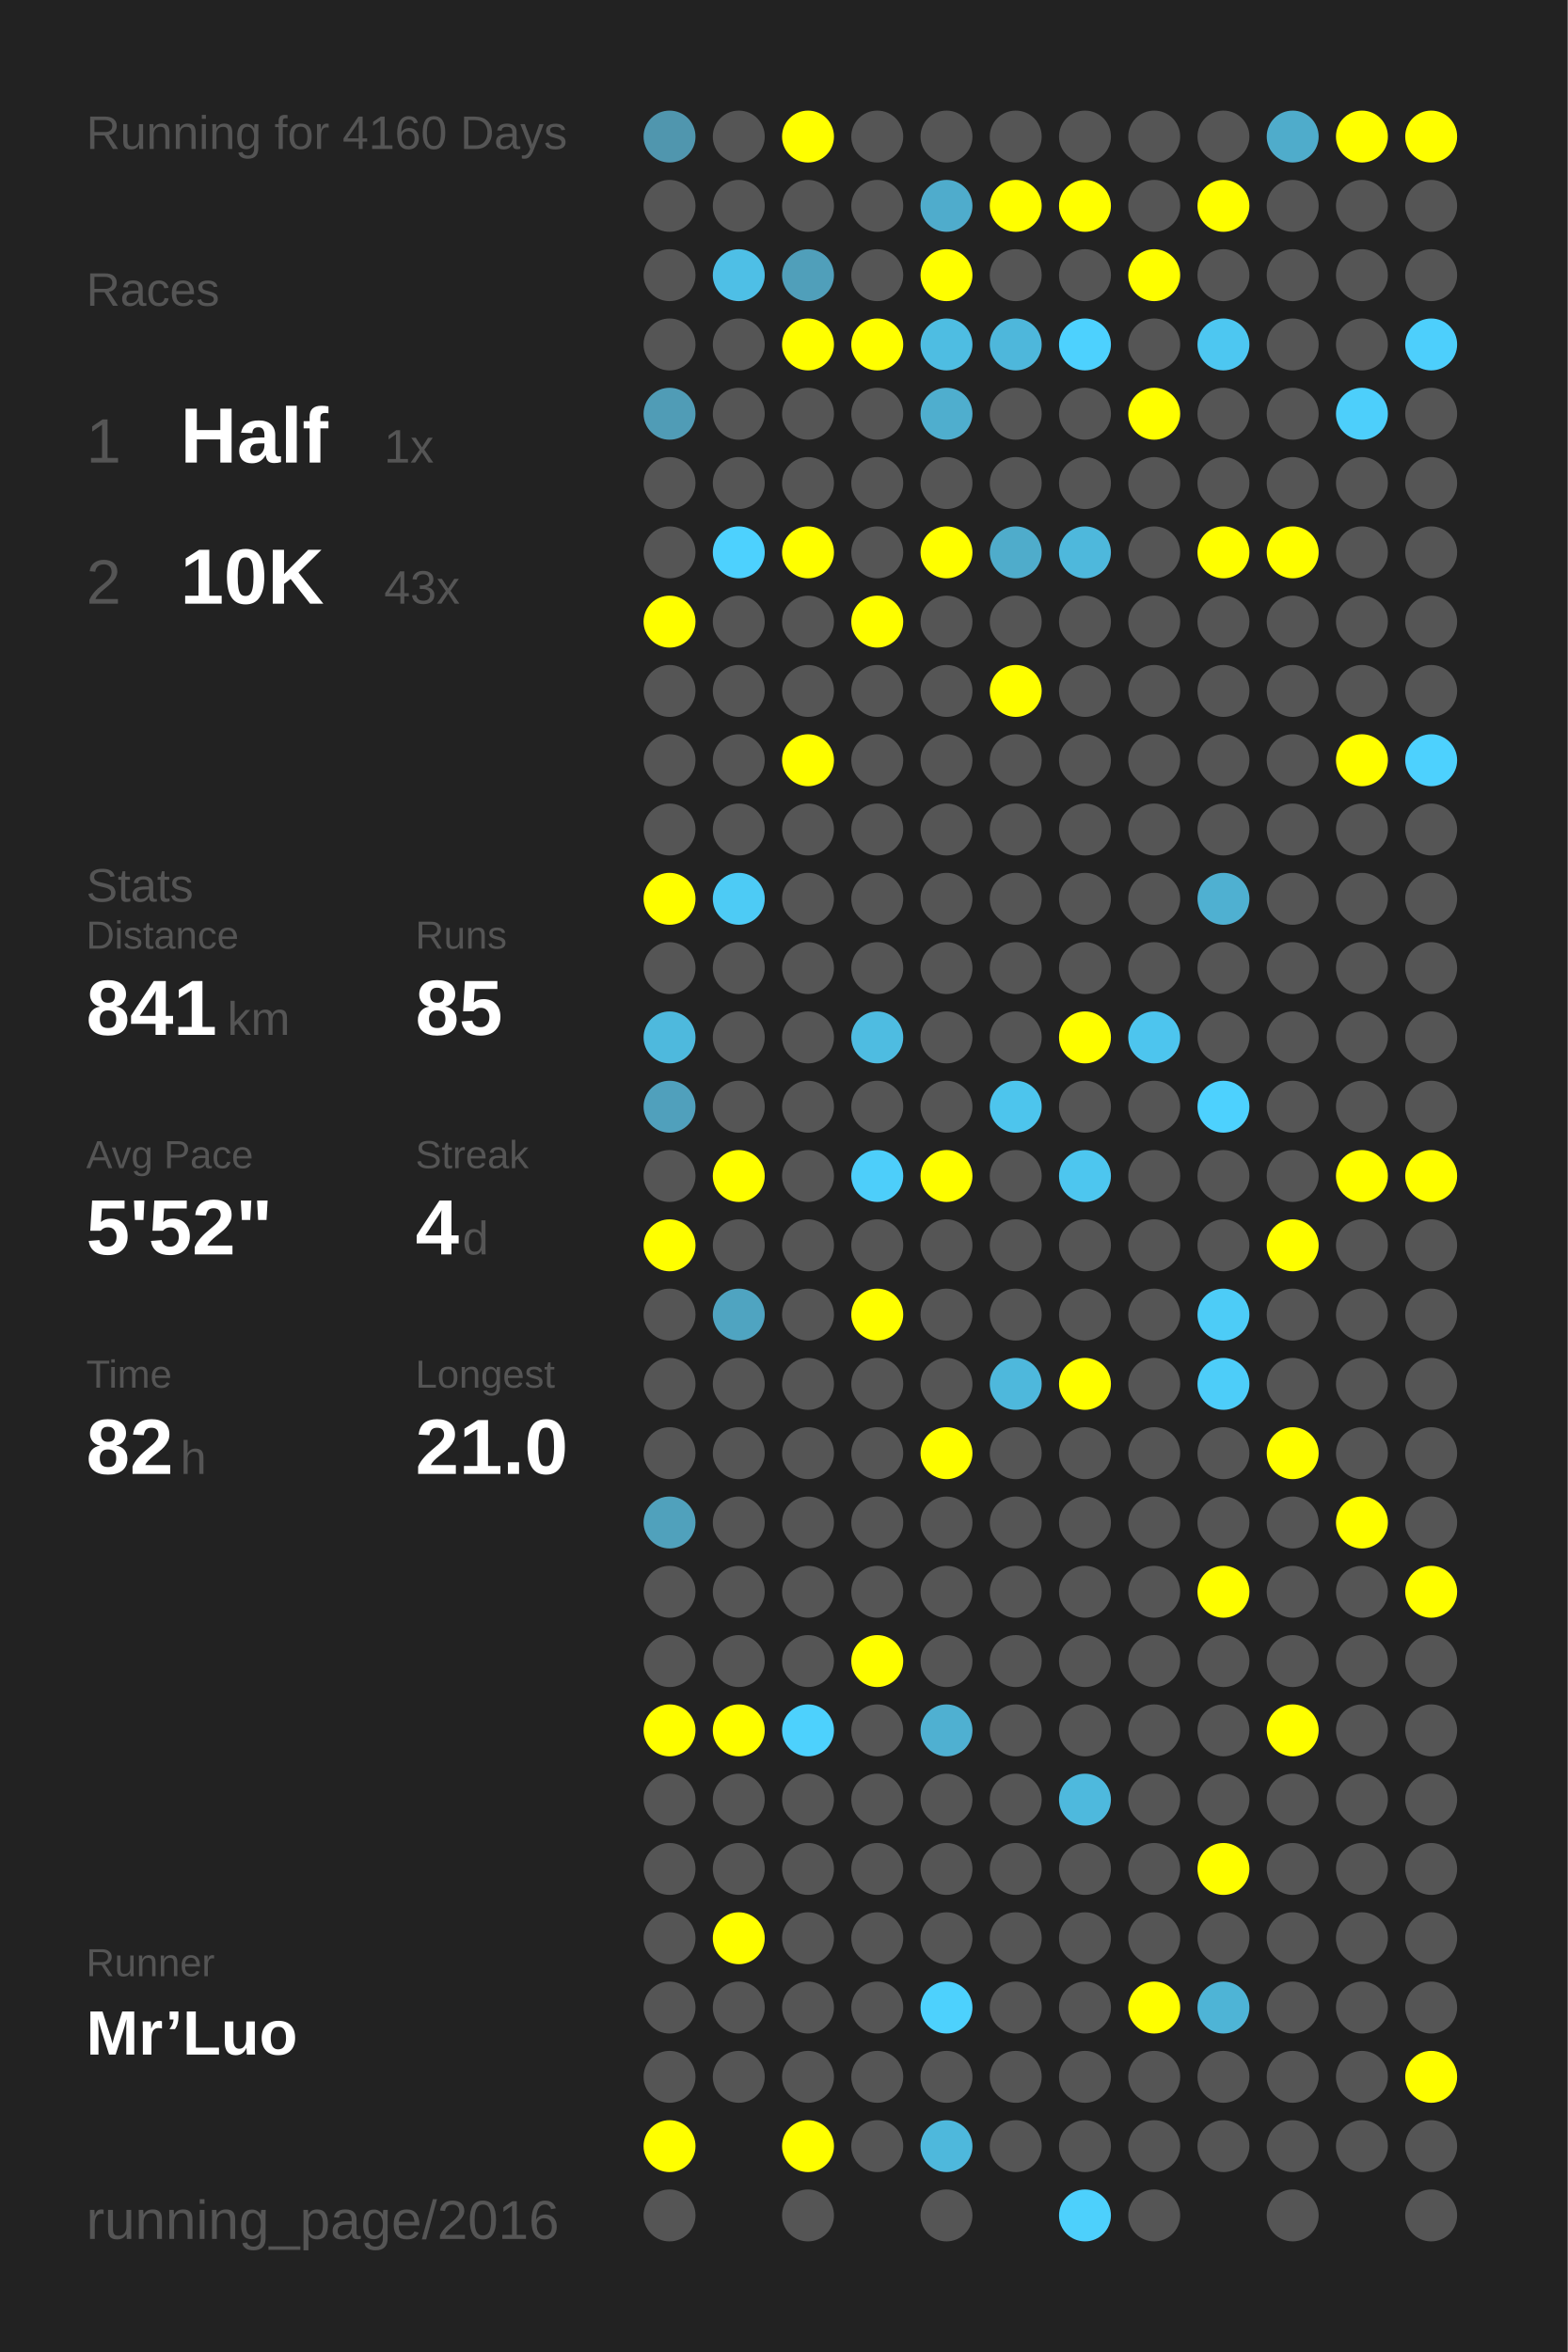
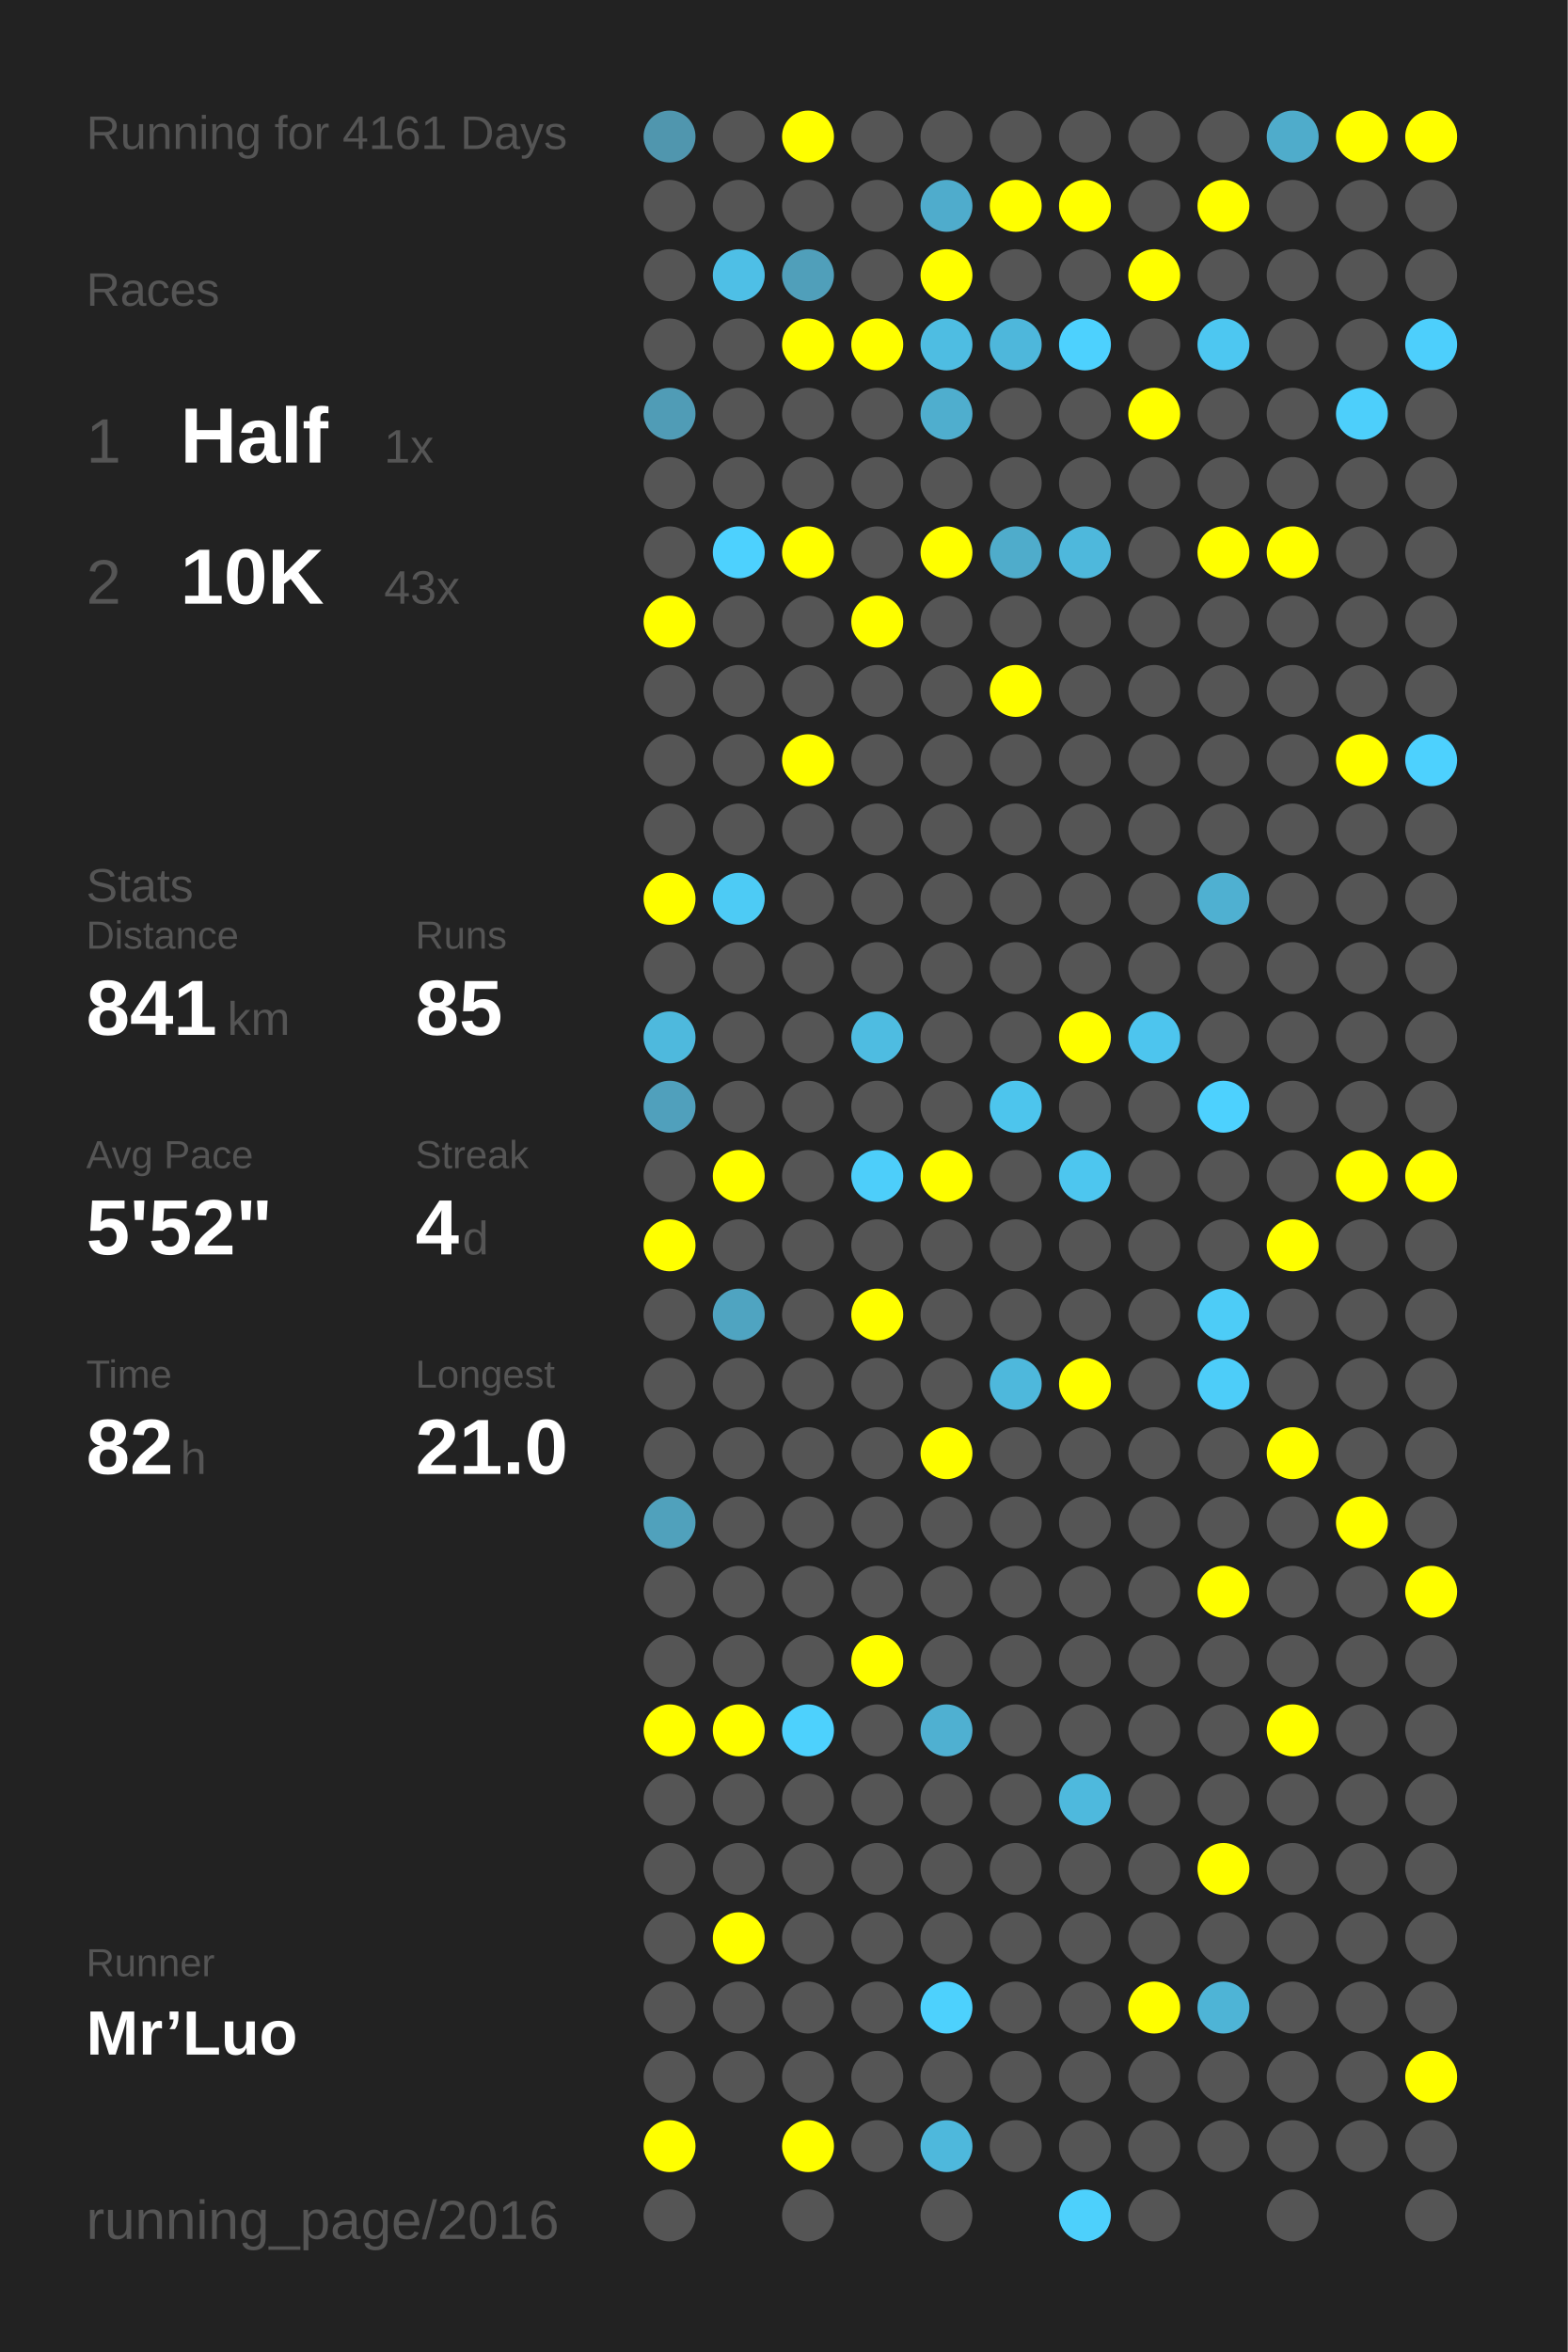
<svg xmlns="http://www.w3.org/2000/svg" baseProfile="full" height="300mm" version="1.1" viewBox="0,0,200,300" width="200mm">
  <defs />
  <rect fill="#222222" height="300" width="200" x="0" y="0" />
-   <text fill="#555555" style="font-size:6px; font-family:Arial;" x="11" y="19">Running for 4160 Days</text>
+   <text fill="#555555" style="font-size:6px; font-family:Arial;" x="11" y="19">Running for 4161 Days</text>
  <text fill="#555555" style="font-size:6px; font-family:Arial;" x="11" y="39">Races</text>
  <text fill="#555555" style="font-size:8px; font-family:Arial;" x="11" y="59">1</text>
  <text fill="#FFFFFF" style="font-size:10px; font-family:Arial; font-weight:bold;" x="23" y="59">Half</text>
  <text fill="#555555" style="font-size:6px; font-family:Arial;" x="49" y="59">1x</text>
  <text fill="#555555" style="font-size:8px; font-family:Arial;" x="11" y="77">2</text>
  <text fill="#FFFFFF" style="font-size:10px; font-family:Arial; font-weight:bold;" x="23" y="77">10K</text>
  <text fill="#555555" style="font-size:6px; font-family:Arial;" x="49" y="77">43x</text>
  <text fill="#555555" style="font-size:6px; font-family:Arial;" x="11" y="115">Stats</text>
  <text fill="#555555" style="font-size:5px; font-family:Arial;" x="11" y="121">Distance</text>
  <text fill="#FFFFFF" style="font-size:10px; font-family:Arial; font-weight:bold;" x="11" y="132">841</text>
  <text fill="#555555" style="font-size:6px; font-family:Arial;" x="29" y="132">km</text>
  <text fill="#555555" style="font-size:5px; font-family:Arial;" x="53" y="121">Runs</text>
  <text fill="#FFFFFF" style="font-size:10px; font-family:Arial; font-weight:bold;" x="53" y="132">85</text>
  <text fill="#555555" style="font-size:5px; font-family:Arial;" x="11" y="149">Avg Pace</text>
  <text fill="#FFFFFF" style="font-size:10px; font-family:Arial; font-weight:bold;" x="11" y="160">5'52"</text>
  <text fill="#555555" style="font-size:5px; font-family:Arial;" x="53" y="149">Streak</text>
  <text fill="#FFFFFF" style="font-size:10px; font-family:Arial; font-weight:bold;" x="53" y="160">4</text>
  <text fill="#555555" style="font-size:6px; font-family:Arial;" x="59" y="160">d</text>
  <text fill="#555555" style="font-size:5px; font-family:Arial;" x="11" y="177">Time</text>
  <text fill="#FFFFFF" style="font-size:10px; font-family:Arial; font-weight:bold;" x="11" y="188">82</text>
  <text fill="#555555" style="font-size:6px; font-family:Arial;" x="23" y="188">h</text>
  <text fill="#555555" style="font-size:5px; font-family:Arial;" x="53" y="177">Longest</text>
  <text fill="#FFFFFF" style="font-size:10px; font-family:Arial; font-weight:bold;" x="53" y="188">21.0</text>
  <text fill="#555555" style="font-size:5px; font-family:Arial;" x="11" y="252.065">Runner</text>
  <text fill="#FFFFFF" style="font-size:8px; font-family:Arial; font-weight:bold;" x="11" y="262.065">Mr’Luo</text>
  <text fill="#555555" style="font-size:7px; font-family:Arial;" x="11" y="285.581">running_page/2016</text>
  <circle cx="85.417" cy="17.419" fill="#5096ae" r="3.312" />
  <circle cx="85.417" cy="26.258" fill="#555555" r="3.312" />
  <circle cx="85.417" cy="35.097" fill="#555555" r="3.312" />
  <circle cx="85.417" cy="43.935" fill="#555555" r="3.312" />
  <circle cx="85.417" cy="52.774" fill="#509cb6" r="3.312" />
  <circle cx="85.417" cy="61.613" fill="#555555" r="3.312" />
  <circle cx="85.417" cy="70.452" fill="#555555" r="3.312" />
  <circle cx="85.417" cy="79.29" fill="#FFFF00" r="3.312" />
  <circle cx="85.417" cy="88.129" fill="#555555" r="3.312" />
  <circle cx="85.417" cy="96.968" fill="#555555" r="3.312" />
  <circle cx="85.417" cy="105.806" fill="#555555" r="3.312" />
  <circle cx="85.417" cy="114.645" fill="#FFFF00" r="3.312" />
  <circle cx="85.417" cy="123.484" fill="#555555" r="3.312" />
  <circle cx="85.417" cy="132.323" fill="#4eb9dd" r="3.312" />
  <circle cx="85.417" cy="141.161" fill="#50a0bc" r="3.312" />
  <circle cx="85.417" cy="150" fill="#555555" r="3.312" />
  <circle cx="85.417" cy="158.839" fill="#FFFF00" r="3.312" />
  <circle cx="85.417" cy="167.677" fill="#555555" r="3.312" />
  <circle cx="85.417" cy="176.516" fill="#555555" r="3.312" />
  <circle cx="85.417" cy="185.355" fill="#555555" r="3.312" />
  <circle cx="85.417" cy="194.194" fill="#50a1bc" r="3.312" />
  <circle cx="85.417" cy="203.032" fill="#555555" r="3.312" />
  <circle cx="85.417" cy="211.871" fill="#555555" r="3.312" />
  <circle cx="85.417" cy="220.71" fill="#FFFF00" r="3.312" />
  <circle cx="85.417" cy="229.548" fill="#555555" r="3.312" />
  <circle cx="85.417" cy="238.387" fill="#555555" r="3.312" />
  <circle cx="85.417" cy="247.226" fill="#555555" r="3.312" />
  <circle cx="85.417" cy="256.065" fill="#555555" r="3.312" />
  <circle cx="85.417" cy="264.903" fill="#555555" r="3.312" />
  <circle cx="85.417" cy="273.742" fill="#FFFF00" r="3.312" />
  <circle cx="85.417" cy="282.581" fill="#555555" r="3.312" />
  <circle cx="94.25" cy="17.419" fill="#555555" r="3.312" />
  <circle cx="94.25" cy="26.258" fill="#555555" r="3.312" />
  <circle cx="94.25" cy="35.097" fill="#4ebfe6" r="3.312" />
  <circle cx="94.25" cy="43.935" fill="#555555" r="3.312" />
  <circle cx="94.25" cy="52.774" fill="#555555" r="3.312" />
  <circle cx="94.25" cy="61.613" fill="#555555" r="3.312" />
  <circle cx="94.25" cy="70.452" fill="#4dd1fe" r="3.312" />
  <circle cx="94.25" cy="79.29" fill="#555555" r="3.312" />
  <circle cx="94.25" cy="88.129" fill="#555555" r="3.312" />
  <circle cx="94.25" cy="96.968" fill="#555555" r="3.312" />
  <circle cx="94.25" cy="105.806" fill="#555555" r="3.312" />
  <circle cx="94.25" cy="114.645" fill="#4dcbf5" r="3.312" />
  <circle cx="94.25" cy="123.484" fill="#555555" r="3.312" />
  <circle cx="94.25" cy="132.323" fill="#555555" r="3.312" />
  <circle cx="94.25" cy="141.161" fill="#555555" r="3.312" />
  <circle cx="94.25" cy="150" fill="#FFFF00" r="3.312" />
  <circle cx="94.25" cy="158.839" fill="#555555" r="3.312" />
  <circle cx="94.25" cy="167.677" fill="#4fa4c1" r="3.312" />
  <circle cx="94.25" cy="176.516" fill="#555555" r="3.312" />
  <circle cx="94.25" cy="185.355" fill="#555555" r="3.312" />
  <circle cx="94.25" cy="194.194" fill="#555555" r="3.312" />
  <circle cx="94.25" cy="203.032" fill="#555555" r="3.312" />
  <circle cx="94.25" cy="211.871" fill="#555555" r="3.312" />
  <circle cx="94.25" cy="220.71" fill="#FFFF00" r="3.312" />
  <circle cx="94.25" cy="229.548" fill="#555555" r="3.312" />
  <circle cx="94.25" cy="238.387" fill="#555555" r="3.312" />
  <circle cx="94.25" cy="247.226" fill="#FFFF00" r="3.312" />
  <circle cx="94.25" cy="256.065" fill="#555555" r="3.312" />
  <circle cx="94.25" cy="264.903" fill="#555555" r="3.312" />
  <circle cx="103.083" cy="17.419" fill="#FFFF00" r="3.312" />
  <circle cx="103.083" cy="26.258" fill="#555555" r="3.312" />
  <circle cx="103.083" cy="35.097" fill="#509fba" r="3.312" />
  <circle cx="103.083" cy="43.935" fill="#FFFF00" r="3.312" />
  <circle cx="103.083" cy="52.774" fill="#555555" r="3.312" />
  <circle cx="103.083" cy="61.613" fill="#555555" r="3.312" />
  <circle cx="103.083" cy="70.452" fill="#FFFF00" r="3.312" />
  <circle cx="103.083" cy="79.29" fill="#555555" r="3.312" />
  <circle cx="103.083" cy="88.129" fill="#555555" r="3.312" />
  <circle cx="103.083" cy="96.968" fill="#FFFF00" r="3.312" />
  <circle cx="103.083" cy="105.806" fill="#555555" r="3.312" />
  <circle cx="103.083" cy="114.645" fill="#555555" r="3.312" />
  <circle cx="103.083" cy="123.484" fill="#555555" r="3.312" />
  <circle cx="103.083" cy="132.323" fill="#555555" r="3.312" />
  <circle cx="103.083" cy="141.161" fill="#555555" r="3.312" />
  <circle cx="103.083" cy="150" fill="#555555" r="3.312" />
  <circle cx="103.083" cy="158.839" fill="#555555" r="3.312" />
  <circle cx="103.083" cy="167.677" fill="#555555" r="3.312" />
  <circle cx="103.083" cy="176.516" fill="#555555" r="3.312" />
  <circle cx="103.083" cy="185.355" fill="#555555" r="3.312" />
  <circle cx="103.083" cy="194.194" fill="#555555" r="3.312" />
  <circle cx="103.083" cy="203.032" fill="#555555" r="3.312" />
  <circle cx="103.083" cy="211.871" fill="#555555" r="3.312" />
  <circle cx="103.083" cy="220.71" fill="#4dd1fd" r="3.312" />
  <circle cx="103.083" cy="229.548" fill="#555555" r="3.312" />
  <circle cx="103.083" cy="238.387" fill="#555555" r="3.312" />
  <circle cx="103.083" cy="247.226" fill="#555555" r="3.312" />
  <circle cx="103.083" cy="256.065" fill="#555555" r="3.312" />
  <circle cx="103.083" cy="264.903" fill="#555555" r="3.312" />
  <circle cx="103.083" cy="273.742" fill="#FFFF00" r="3.312" />
  <circle cx="103.083" cy="282.581" fill="#555555" r="3.312" />
  <circle cx="111.917" cy="17.419" fill="#555555" r="3.312" />
  <circle cx="111.917" cy="26.258" fill="#555555" r="3.312" />
  <circle cx="111.917" cy="35.097" fill="#555555" r="3.312" />
  <circle cx="111.917" cy="43.935" fill="#FFFF00" r="3.312" />
  <circle cx="111.917" cy="52.774" fill="#555555" r="3.312" />
  <circle cx="111.917" cy="61.613" fill="#555555" r="3.312" />
  <circle cx="111.917" cy="70.452" fill="#555555" r="3.312" />
  <circle cx="111.917" cy="79.29" fill="#FFFF00" r="3.312" />
  <circle cx="111.917" cy="88.129" fill="#555555" r="3.312" />
  <circle cx="111.917" cy="96.968" fill="#555555" r="3.312" />
  <circle cx="111.917" cy="105.806" fill="#555555" r="3.312" />
  <circle cx="111.917" cy="114.645" fill="#555555" r="3.312" />
  <circle cx="111.917" cy="123.484" fill="#555555" r="3.312" />
  <circle cx="111.917" cy="132.323" fill="#4ebce1" r="3.312" />
  <circle cx="111.917" cy="141.161" fill="#555555" r="3.312" />
  <circle cx="111.917" cy="150" fill="#4dcefa" r="3.312" />
  <circle cx="111.917" cy="158.839" fill="#555555" r="3.312" />
  <circle cx="111.917" cy="167.677" fill="#FFFF00" r="3.312" />
  <circle cx="111.917" cy="176.516" fill="#555555" r="3.312" />
  <circle cx="111.917" cy="185.355" fill="#555555" r="3.312" />
  <circle cx="111.917" cy="194.194" fill="#555555" r="3.312" />
  <circle cx="111.917" cy="203.032" fill="#555555" r="3.312" />
  <circle cx="111.917" cy="211.871" fill="#FFFF00" r="3.312" />
  <circle cx="111.917" cy="220.71" fill="#555555" r="3.312" />
  <circle cx="111.917" cy="229.548" fill="#555555" r="3.312" />
  <circle cx="111.917" cy="238.387" fill="#555555" r="3.312" />
  <circle cx="111.917" cy="247.226" fill="#555555" r="3.312" />
  <circle cx="111.917" cy="256.065" fill="#555555" r="3.312" />
  <circle cx="111.917" cy="264.903" fill="#555555" r="3.312" />
  <circle cx="111.917" cy="273.742" fill="#555555" r="3.312" />
  <circle cx="120.75" cy="17.419" fill="#555555" r="3.312" />
  <circle cx="120.75" cy="26.258" fill="#4faccc" r="3.312" />
  <circle cx="120.75" cy="35.097" fill="#FFFF00" r="3.312" />
  <circle cx="120.75" cy="43.935" fill="#4ebde2" r="3.312" />
  <circle cx="120.75" cy="52.774" fill="#4faece" r="3.312" />
  <circle cx="120.75" cy="61.613" fill="#555555" r="3.312" />
  <circle cx="120.75" cy="70.452" fill="#FFFF00" r="3.312" />
  <circle cx="120.75" cy="79.29" fill="#555555" r="3.312" />
  <circle cx="120.75" cy="88.129" fill="#555555" r="3.312" />
  <circle cx="120.75" cy="96.968" fill="#555555" r="3.312" />
  <circle cx="120.75" cy="105.806" fill="#555555" r="3.312" />
  <circle cx="120.75" cy="114.645" fill="#555555" r="3.312" />
  <circle cx="120.75" cy="123.484" fill="#555555" r="3.312" />
  <circle cx="120.75" cy="132.323" fill="#555555" r="3.312" />
  <circle cx="120.75" cy="141.161" fill="#555555" r="3.312" />
  <circle cx="120.75" cy="150" fill="#FFFF00" r="3.312" />
  <circle cx="120.75" cy="158.839" fill="#555555" r="3.312" />
  <circle cx="120.75" cy="167.677" fill="#555555" r="3.312" />
  <circle cx="120.75" cy="176.516" fill="#555555" r="3.312" />
  <circle cx="120.75" cy="185.355" fill="#FFFF00" r="3.312" />
  <circle cx="120.75" cy="194.194" fill="#555555" r="3.312" />
  <circle cx="120.75" cy="203.032" fill="#555555" r="3.312" />
  <circle cx="120.75" cy="211.871" fill="#555555" r="3.312" />
  <circle cx="120.75" cy="220.71" fill="#4fb0d1" r="3.312" />
  <circle cx="120.75" cy="229.548" fill="#555555" r="3.312" />
  <circle cx="120.75" cy="238.387" fill="#555555" r="3.312" />
  <circle cx="120.75" cy="247.226" fill="#555555" r="3.312" />
  <circle cx="120.75" cy="256.065" fill="#4dd1fd" r="3.312" />
  <circle cx="120.75" cy="264.903" fill="#555555" r="3.312" />
  <circle cx="120.75" cy="273.742" fill="#4eb8dc" r="3.312" />
  <circle cx="120.75" cy="282.581" fill="#555555" r="3.312" />
  <circle cx="129.583" cy="17.419" fill="#555555" r="3.312" />
  <circle cx="129.583" cy="26.258" fill="#FFFF00" r="3.312" />
  <circle cx="129.583" cy="35.097" fill="#555555" r="3.312" />
  <circle cx="129.583" cy="43.935" fill="#4eb7db" r="3.312" />
  <circle cx="129.583" cy="52.774" fill="#555555" r="3.312" />
  <circle cx="129.583" cy="61.613" fill="#555555" r="3.312" />
  <circle cx="129.583" cy="70.452" fill="#4faccb" r="3.312" />
  <circle cx="129.583" cy="79.29" fill="#555555" r="3.312" />
  <circle cx="129.583" cy="88.129" fill="#FFFF00" r="3.312" />
  <circle cx="129.583" cy="96.968" fill="#555555" r="3.312" />
  <circle cx="129.583" cy="105.806" fill="#555555" r="3.312" />
  <circle cx="129.583" cy="114.645" fill="#555555" r="3.312" />
  <circle cx="129.583" cy="123.484" fill="#555555" r="3.312" />
  <circle cx="129.583" cy="132.323" fill="#555555" r="3.312" />
  <circle cx="129.583" cy="141.161" fill="#4dc5ed" r="3.312" />
  <circle cx="129.583" cy="150" fill="#555555" r="3.312" />
  <circle cx="129.583" cy="158.839" fill="#555555" r="3.312" />
  <circle cx="129.583" cy="167.677" fill="#555555" r="3.312" />
  <circle cx="129.583" cy="176.516" fill="#4eb8dc" r="3.312" />
  <circle cx="129.583" cy="185.355" fill="#555555" r="3.312" />
  <circle cx="129.583" cy="194.194" fill="#555555" r="3.312" />
  <circle cx="129.583" cy="203.032" fill="#555555" r="3.312" />
  <circle cx="129.583" cy="211.871" fill="#555555" r="3.312" />
  <circle cx="129.583" cy="220.71" fill="#555555" r="3.312" />
  <circle cx="129.583" cy="229.548" fill="#555555" r="3.312" />
  <circle cx="129.583" cy="238.387" fill="#555555" r="3.312" />
  <circle cx="129.583" cy="247.226" fill="#555555" r="3.312" />
  <circle cx="129.583" cy="256.065" fill="#555555" r="3.312" />
  <circle cx="129.583" cy="264.903" fill="#555555" r="3.312" />
  <circle cx="129.583" cy="273.742" fill="#555555" r="3.312" />
  <circle cx="138.417" cy="17.419" fill="#555555" r="3.312" />
  <circle cx="138.417" cy="26.258" fill="#FFFF00" r="3.312" />
  <circle cx="138.417" cy="35.097" fill="#555555" r="3.312" />
  <circle cx="138.417" cy="43.935" fill="#4dd1fe" r="3.312" />
  <circle cx="138.417" cy="52.774" fill="#555555" r="3.312" />
  <circle cx="138.417" cy="61.613" fill="#555555" r="3.312" />
  <circle cx="138.417" cy="70.452" fill="#4eb8dc" r="3.312" />
  <circle cx="138.417" cy="79.29" fill="#555555" r="3.312" />
  <circle cx="138.417" cy="88.129" fill="#555555" r="3.312" />
  <circle cx="138.417" cy="96.968" fill="#555555" r="3.312" />
  <circle cx="138.417" cy="105.806" fill="#555555" r="3.312" />
  <circle cx="138.417" cy="114.645" fill="#555555" r="3.312" />
  <circle cx="138.417" cy="123.484" fill="#555555" r="3.312" />
  <circle cx="138.417" cy="132.323" fill="#FFFF00" r="3.312" />
  <circle cx="138.417" cy="141.161" fill="#555555" r="3.312" />
  <circle cx="138.417" cy="150" fill="#4dc6ef" r="3.312" />
  <circle cx="138.417" cy="158.839" fill="#555555" r="3.312" />
  <circle cx="138.417" cy="167.677" fill="#555555" r="3.312" />
  <circle cx="138.417" cy="176.516" fill="#FFFF00" r="3.312" />
  <circle cx="138.417" cy="185.355" fill="#555555" r="3.312" />
  <circle cx="138.417" cy="194.194" fill="#555555" r="3.312" />
  <circle cx="138.417" cy="203.032" fill="#555555" r="3.312" />
  <circle cx="138.417" cy="211.871" fill="#555555" r="3.312" />
  <circle cx="138.417" cy="220.71" fill="#555555" r="3.312" />
  <circle cx="138.417" cy="229.548" fill="#4eb9dd" r="3.312" />
  <circle cx="138.417" cy="238.387" fill="#555555" r="3.312" />
  <circle cx="138.417" cy="247.226" fill="#555555" r="3.312" />
  <circle cx="138.417" cy="256.065" fill="#555555" r="3.312" />
  <circle cx="138.417" cy="264.903" fill="#555555" r="3.312" />
  <circle cx="138.417" cy="273.742" fill="#555555" r="3.312" />
  <circle cx="138.417" cy="282.581" fill="#4dd0fc" r="3.312" />
  <circle cx="147.25" cy="17.419" fill="#555555" r="3.312" />
  <circle cx="147.25" cy="26.258" fill="#555555" r="3.312" />
  <circle cx="147.25" cy="35.097" fill="#FFFF00" r="3.312" />
  <circle cx="147.25" cy="43.935" fill="#555555" r="3.312" />
  <circle cx="147.25" cy="52.774" fill="#FFFF00" r="3.312" />
  <circle cx="147.25" cy="61.613" fill="#555555" r="3.312" />
  <circle cx="147.25" cy="70.452" fill="#555555" r="3.312" />
  <circle cx="147.25" cy="79.29" fill="#555555" r="3.312" />
  <circle cx="147.25" cy="88.129" fill="#555555" r="3.312" />
  <circle cx="147.25" cy="96.968" fill="#555555" r="3.312" />
  <circle cx="147.25" cy="105.806" fill="#555555" r="3.312" />
  <circle cx="147.25" cy="114.645" fill="#555555" r="3.312" />
  <circle cx="147.25" cy="123.484" fill="#555555" r="3.312" />
  <circle cx="147.25" cy="132.323" fill="#4dc5ee" r="3.312" />
  <circle cx="147.25" cy="141.161" fill="#555555" r="3.312" />
  <circle cx="147.25" cy="150" fill="#555555" r="3.312" />
  <circle cx="147.25" cy="158.839" fill="#555555" r="3.312" />
  <circle cx="147.25" cy="167.677" fill="#555555" r="3.312" />
  <circle cx="147.25" cy="176.516" fill="#555555" r="3.312" />
  <circle cx="147.25" cy="185.355" fill="#555555" r="3.312" />
  <circle cx="147.25" cy="194.194" fill="#555555" r="3.312" />
  <circle cx="147.25" cy="203.032" fill="#555555" r="3.312" />
  <circle cx="147.25" cy="211.871" fill="#555555" r="3.312" />
  <circle cx="147.25" cy="220.71" fill="#555555" r="3.312" />
  <circle cx="147.25" cy="229.548" fill="#555555" r="3.312" />
  <circle cx="147.25" cy="238.387" fill="#555555" r="3.312" />
  <circle cx="147.25" cy="247.226" fill="#555555" r="3.312" />
  <circle cx="147.25" cy="256.065" fill="#FFFF00" r="3.312" />
  <circle cx="147.25" cy="264.903" fill="#555555" r="3.312" />
  <circle cx="147.25" cy="273.742" fill="#555555" r="3.312" />
  <circle cx="147.25" cy="282.581" fill="#555555" r="3.312" />
  <circle cx="156.083" cy="17.419" fill="#555555" r="3.312" />
  <circle cx="156.083" cy="26.258" fill="#FFFF00" r="3.312" />
  <circle cx="156.083" cy="35.097" fill="#555555" r="3.312" />
  <circle cx="156.083" cy="43.935" fill="#4dc7f1" r="3.312" />
  <circle cx="156.083" cy="52.774" fill="#555555" r="3.312" />
  <circle cx="156.083" cy="61.613" fill="#555555" r="3.312" />
  <circle cx="156.083" cy="70.452" fill="#FFFF00" r="3.312" />
  <circle cx="156.083" cy="79.29" fill="#555555" r="3.312" />
  <circle cx="156.083" cy="88.129" fill="#555555" r="3.312" />
  <circle cx="156.083" cy="96.968" fill="#555555" r="3.312" />
  <circle cx="156.083" cy="105.806" fill="#555555" r="3.312" />
  <circle cx="156.083" cy="114.645" fill="#4fb0d1" r="3.312" />
  <circle cx="156.083" cy="123.484" fill="#555555" r="3.312" />
  <circle cx="156.083" cy="132.323" fill="#555555" r="3.312" />
  <circle cx="156.083" cy="141.161" fill="#4dd1fe" r="3.312" />
  <circle cx="156.083" cy="150" fill="#555555" r="3.312" />
  <circle cx="156.083" cy="158.839" fill="#555555" r="3.312" />
  <circle cx="156.083" cy="167.677" fill="#4dccf7" r="3.312" />
  <circle cx="156.083" cy="176.516" fill="#4dcdf9" r="3.312" />
  <circle cx="156.083" cy="185.355" fill="#555555" r="3.312" />
  <circle cx="156.083" cy="194.194" fill="#555555" r="3.312" />
  <circle cx="156.083" cy="203.032" fill="#FFFF00" r="3.312" />
  <circle cx="156.083" cy="211.871" fill="#555555" r="3.312" />
  <circle cx="156.083" cy="220.71" fill="#555555" r="3.312" />
  <circle cx="156.083" cy="229.548" fill="#555555" r="3.312" />
  <circle cx="156.083" cy="238.387" fill="#FFFF00" r="3.312" />
  <circle cx="156.083" cy="247.226" fill="#555555" r="3.312" />
  <circle cx="156.083" cy="256.065" fill="#4eb4d6" r="3.312" />
  <circle cx="156.083" cy="264.903" fill="#555555" r="3.312" />
  <circle cx="156.083" cy="273.742" fill="#555555" r="3.312" />
  <circle cx="164.917" cy="17.419" fill="#4faccb" r="3.312" />
  <circle cx="164.917" cy="26.258" fill="#555555" r="3.312" />
  <circle cx="164.917" cy="35.097" fill="#555555" r="3.312" />
  <circle cx="164.917" cy="43.935" fill="#555555" r="3.312" />
  <circle cx="164.917" cy="52.774" fill="#555555" r="3.312" />
  <circle cx="164.917" cy="61.613" fill="#555555" r="3.312" />
  <circle cx="164.917" cy="70.452" fill="#FFFF00" r="3.312" />
  <circle cx="164.917" cy="79.29" fill="#555555" r="3.312" />
  <circle cx="164.917" cy="88.129" fill="#555555" r="3.312" />
  <circle cx="164.917" cy="96.968" fill="#555555" r="3.312" />
  <circle cx="164.917" cy="105.806" fill="#555555" r="3.312" />
  <circle cx="164.917" cy="114.645" fill="#555555" r="3.312" />
  <circle cx="164.917" cy="123.484" fill="#555555" r="3.312" />
  <circle cx="164.917" cy="132.323" fill="#555555" r="3.312" />
  <circle cx="164.917" cy="141.161" fill="#555555" r="3.312" />
  <circle cx="164.917" cy="150" fill="#555555" r="3.312" />
  <circle cx="164.917" cy="158.839" fill="#FFFF00" r="3.312" />
  <circle cx="164.917" cy="167.677" fill="#555555" r="3.312" />
  <circle cx="164.917" cy="176.516" fill="#555555" r="3.312" />
  <circle cx="164.917" cy="185.355" fill="#FFFF00" r="3.312" />
  <circle cx="164.917" cy="194.194" fill="#555555" r="3.312" />
  <circle cx="164.917" cy="203.032" fill="#555555" r="3.312" />
  <circle cx="164.917" cy="211.871" fill="#555555" r="3.312" />
  <circle cx="164.917" cy="220.71" fill="#FFFF00" r="3.312" />
  <circle cx="164.917" cy="229.548" fill="#555555" r="3.312" />
  <circle cx="164.917" cy="238.387" fill="#555555" r="3.312" />
  <circle cx="164.917" cy="247.226" fill="#555555" r="3.312" />
  <circle cx="164.917" cy="256.065" fill="#555555" r="3.312" />
  <circle cx="164.917" cy="264.903" fill="#555555" r="3.312" />
  <circle cx="164.917" cy="273.742" fill="#555555" r="3.312" />
  <circle cx="164.917" cy="282.581" fill="#555555" r="3.312" />
  <circle cx="173.75" cy="17.419" fill="#FFFF00" r="3.312" />
  <circle cx="173.75" cy="26.258" fill="#555555" r="3.312" />
  <circle cx="173.75" cy="35.097" fill="#555555" r="3.312" />
  <circle cx="173.75" cy="43.935" fill="#555555" r="3.312" />
  <circle cx="173.75" cy="52.774" fill="#4dcffb" r="3.312" />
  <circle cx="173.75" cy="61.613" fill="#555555" r="3.312" />
  <circle cx="173.75" cy="70.452" fill="#555555" r="3.312" />
  <circle cx="173.75" cy="79.29" fill="#555555" r="3.312" />
  <circle cx="173.75" cy="88.129" fill="#555555" r="3.312" />
  <circle cx="173.75" cy="96.968" fill="#FFFF00" r="3.312" />
  <circle cx="173.75" cy="105.806" fill="#555555" r="3.312" />
  <circle cx="173.75" cy="114.645" fill="#555555" r="3.312" />
  <circle cx="173.75" cy="123.484" fill="#555555" r="3.312" />
  <circle cx="173.75" cy="132.323" fill="#555555" r="3.312" />
  <circle cx="173.75" cy="141.161" fill="#555555" r="3.312" />
  <circle cx="173.75" cy="150" fill="#FFFF00" r="3.312" />
  <circle cx="173.75" cy="158.839" fill="#555555" r="3.312" />
  <circle cx="173.75" cy="167.677" fill="#555555" r="3.312" />
  <circle cx="173.75" cy="176.516" fill="#555555" r="3.312" />
  <circle cx="173.75" cy="185.355" fill="#555555" r="3.312" />
  <circle cx="173.75" cy="194.194" fill="#FFFF00" r="3.312" />
  <circle cx="173.75" cy="203.032" fill="#555555" r="3.312" />
  <circle cx="173.75" cy="211.871" fill="#555555" r="3.312" />
  <circle cx="173.75" cy="220.71" fill="#555555" r="3.312" />
  <circle cx="173.75" cy="229.548" fill="#555555" r="3.312" />
  <circle cx="173.75" cy="238.387" fill="#555555" r="3.312" />
  <circle cx="173.75" cy="247.226" fill="#555555" r="3.312" />
  <circle cx="173.75" cy="256.065" fill="#555555" r="3.312" />
  <circle cx="173.75" cy="264.903" fill="#555555" r="3.312" />
  <circle cx="173.75" cy="273.742" fill="#555555" r="3.312" />
  <circle cx="182.583" cy="17.419" fill="#FFFF00" r="3.312" />
  <circle cx="182.583" cy="26.258" fill="#555555" r="3.312" />
  <circle cx="182.583" cy="35.097" fill="#555555" r="3.312" />
  <circle cx="182.583" cy="43.935" fill="#4dcffc" r="3.312" />
  <circle cx="182.583" cy="52.774" fill="#555555" r="3.312" />
  <circle cx="182.583" cy="61.613" fill="#555555" r="3.312" />
  <circle cx="182.583" cy="70.452" fill="#555555" r="3.312" />
  <circle cx="182.583" cy="79.29" fill="#555555" r="3.312" />
  <circle cx="182.583" cy="88.129" fill="#555555" r="3.312" />
  <circle cx="182.583" cy="96.968" fill="#4dd1fe" r="3.312" />
  <circle cx="182.583" cy="105.806" fill="#555555" r="3.312" />
  <circle cx="182.583" cy="114.645" fill="#555555" r="3.312" />
  <circle cx="182.583" cy="123.484" fill="#555555" r="3.312" />
  <circle cx="182.583" cy="132.323" fill="#555555" r="3.312" />
  <circle cx="182.583" cy="141.161" fill="#555555" r="3.312" />
  <circle cx="182.583" cy="150" fill="#FFFF00" r="3.312" />
  <circle cx="182.583" cy="158.839" fill="#555555" r="3.312" />
  <circle cx="182.583" cy="167.677" fill="#555555" r="3.312" />
  <circle cx="182.583" cy="176.516" fill="#555555" r="3.312" />
  <circle cx="182.583" cy="185.355" fill="#555555" r="3.312" />
  <circle cx="182.583" cy="194.194" fill="#555555" r="3.312" />
  <circle cx="182.583" cy="203.032" fill="#FFFF00" r="3.312" />
  <circle cx="182.583" cy="211.871" fill="#555555" r="3.312" />
  <circle cx="182.583" cy="220.71" fill="#555555" r="3.312" />
  <circle cx="182.583" cy="229.548" fill="#555555" r="3.312" />
  <circle cx="182.583" cy="238.387" fill="#555555" r="3.312" />
  <circle cx="182.583" cy="247.226" fill="#555555" r="3.312" />
  <circle cx="182.583" cy="256.065" fill="#555555" r="3.312" />
  <circle cx="182.583" cy="264.903" fill="#FFFF00" r="3.312" />
  <circle cx="182.583" cy="273.742" fill="#555555" r="3.312" />
  <circle cx="182.583" cy="282.581" fill="#555555" r="3.312" />
</svg>
